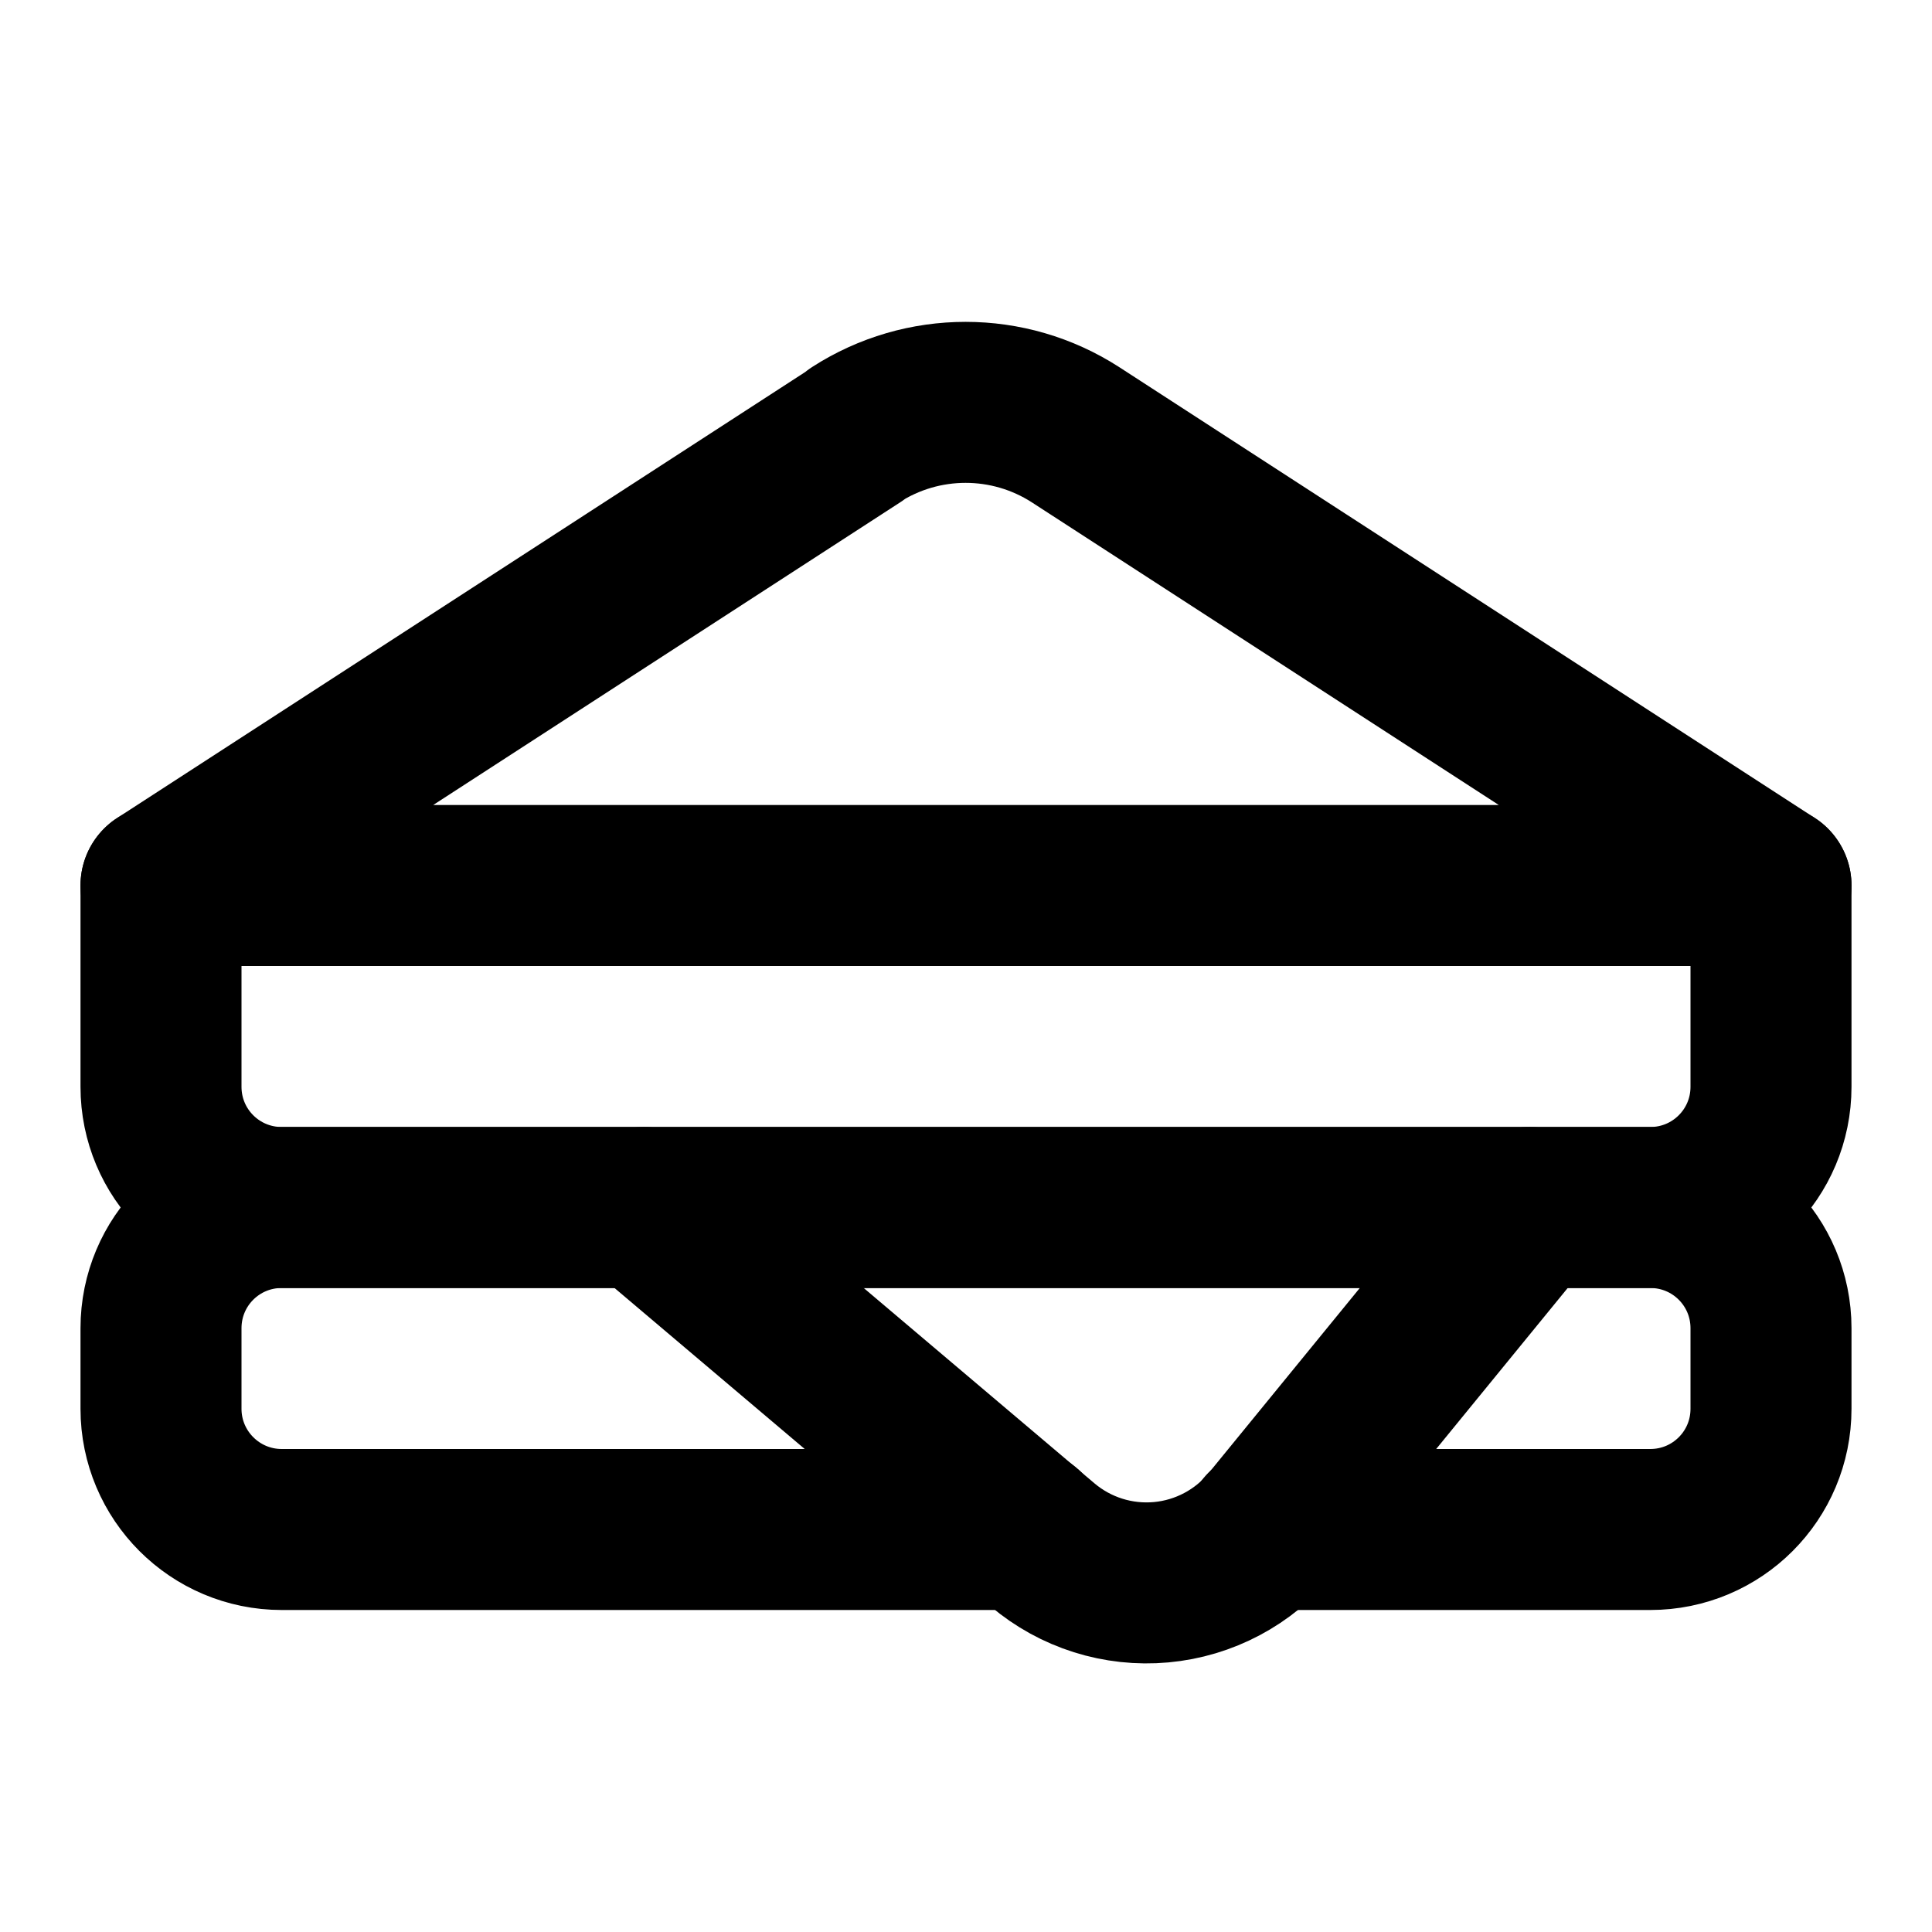
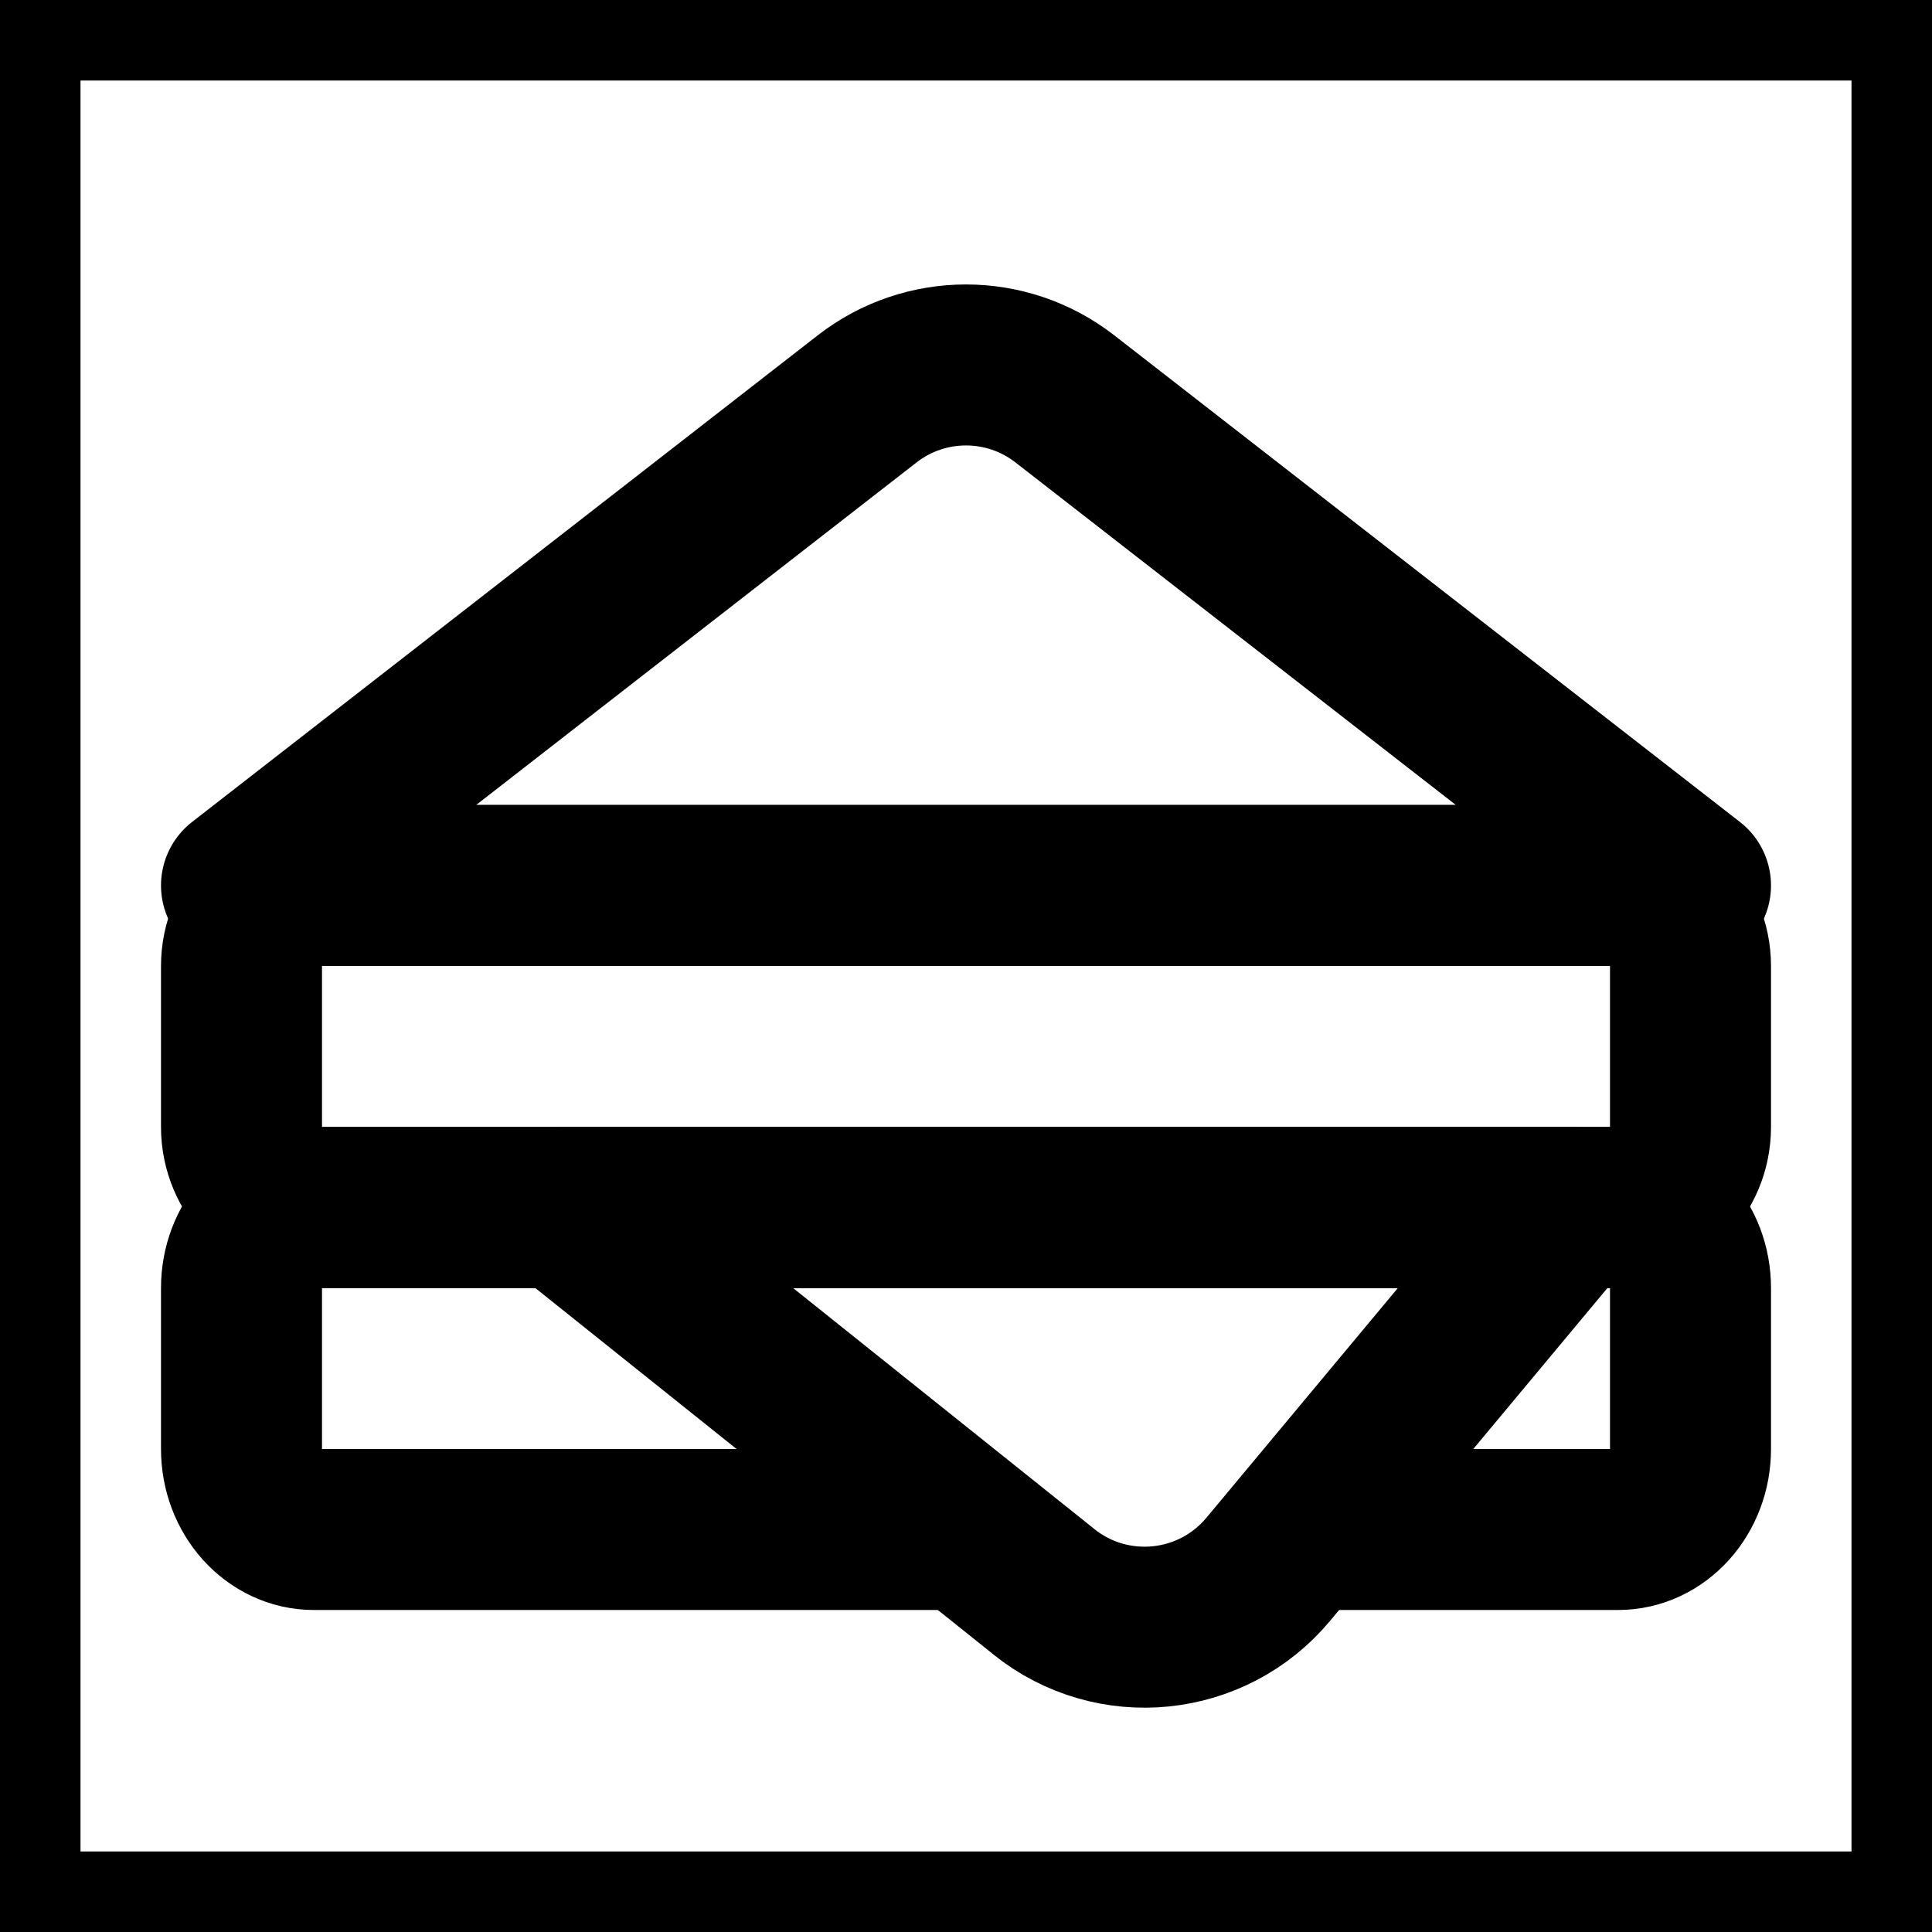
<svg xmlns="http://www.w3.org/2000/svg" width="24" height="24" viewBox="0 0 24 24" fill="none" stroke="currentColor" stroke-width="2" stroke-linecap="round" stroke-linejoin="round">
-   <path d="M10.64 5.4 2 11h20l-8.64-5.6a2.52 2.52 0 0 0-2.73 0v0Z" />
-   <path d="m8 15 4.95 4.19a2 2 0 0 0 2.84-.26L19 15" />
-   <path d="M2 11v2.5c0 .83.67 1.5 1.5 1.5h17c.83 0 1.5-.67 1.5-1.5V11" />
-   <path d="M12.73 19H3.5A1.5 1.5 0 0 1 2 17.5v-1c0-.83.67-1.5 1.5-1.5h17c.83 0 1.5.67 1.5 1.5v1c0 .83-.67 1.5-1.5 1.5h-4.78" />
+   <path d="M0 0h24v24H0z" />
+   <path d="M3 12a1 1 0 0 1 1-1h16a1 1 0 0 1 1 1v2a1 1 0 0 1-1 1H4a1 1 0 0 1-1-1v-2Z" />
+   <path d="M16.5 19h3.6c.497 0 .9-.448.9-1v-2c0-.552-.403-1-.9-1H3.9c-.497 0-.9.448-.9 1v2c0 .552.403 1 .9 1h7.912" />
+   <path d="M10.772 4.955 3 11h18l-7.772-6.045a2 2 0 0 0-2.456 0Z" />
+   <path d="M12.97 19.775 7 15h12.5l-3.745 4.494a2 2 0 0 1-2.786.281Z" />
</svg>
